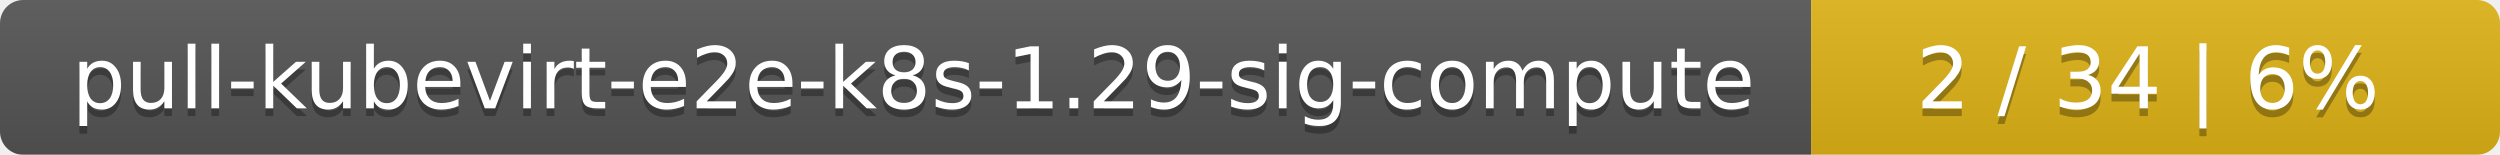
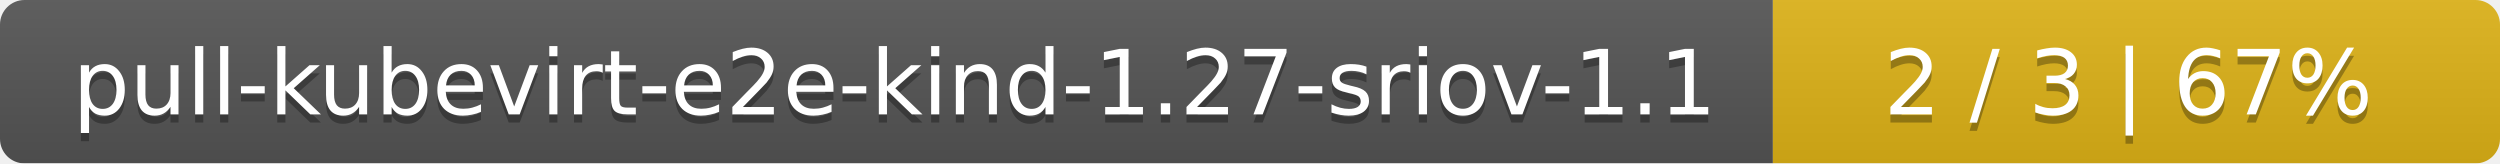
- <svg xmlns="http://www.w3.org/2000/svg" width="323" height="20">
+ <svg xmlns="http://www.w3.org/2000/svg" width="306" height="20">
  <linearGradient id="smooth" x2="0" y2="100%">
    <stop offset="0" stop-color="#bbb" stop-opacity=".1" />
    <stop offset="1" stop-opacity=".1" />
  </linearGradient>
  <mask id="round">
-     <rect width="323" height="20" rx="3" fill="#fff" />
+     <rect width="306" height="20" rx="3" fill="#fff" />
  </mask>
  <g mask="url(#round)">
-     <rect width="234" height="20" fill="#555" />
-     <rect x="234" width="89" height="20" fill="#dfb317" />
-     <rect width="323" height="20" fill="url(#smooth)" />
+     <rect width="217" height="20" fill="#555" />
+     <rect x="217" width="89" height="20" fill="#dfb317" />
+     <rect width="306" height="20" fill="url(#smooth)" />
  </g>
  <g fill="#fff" text-anchor="middle" font-family="DejaVu Sans,Verdana,Geneva,sans-serif" font-size="11">
-     <text x="118" y="15" fill="#010101" fill-opacity=".3">pull-kubevirt-e2e-k8s-1.29-sig-compute</text>
-     <text x="118" y="14">pull-kubevirt-e2e-k8s-1.29-sig-compute</text>
-     <text x="277.5" y="15" fill="#010101" fill-opacity=".3">2 / 34    |    6%</text>
-     <text x="277.5" y="14">2 / 34    |    6%</text>
+     <text x="109.5" y="15" fill="#010101" fill-opacity=".3">pull-kubevirt-e2e-kind-1.27-sriov-1.1</text>
+     <text x="109.5" y="14">pull-kubevirt-e2e-kind-1.27-sriov-1.1</text>
+     <text x="260.5" y="15" fill="#010101" fill-opacity=".3">2 / 3    |    67%</text>
+     <text x="260.5" y="14">2 / 3    |    67%</text>
  </g>
</svg>
